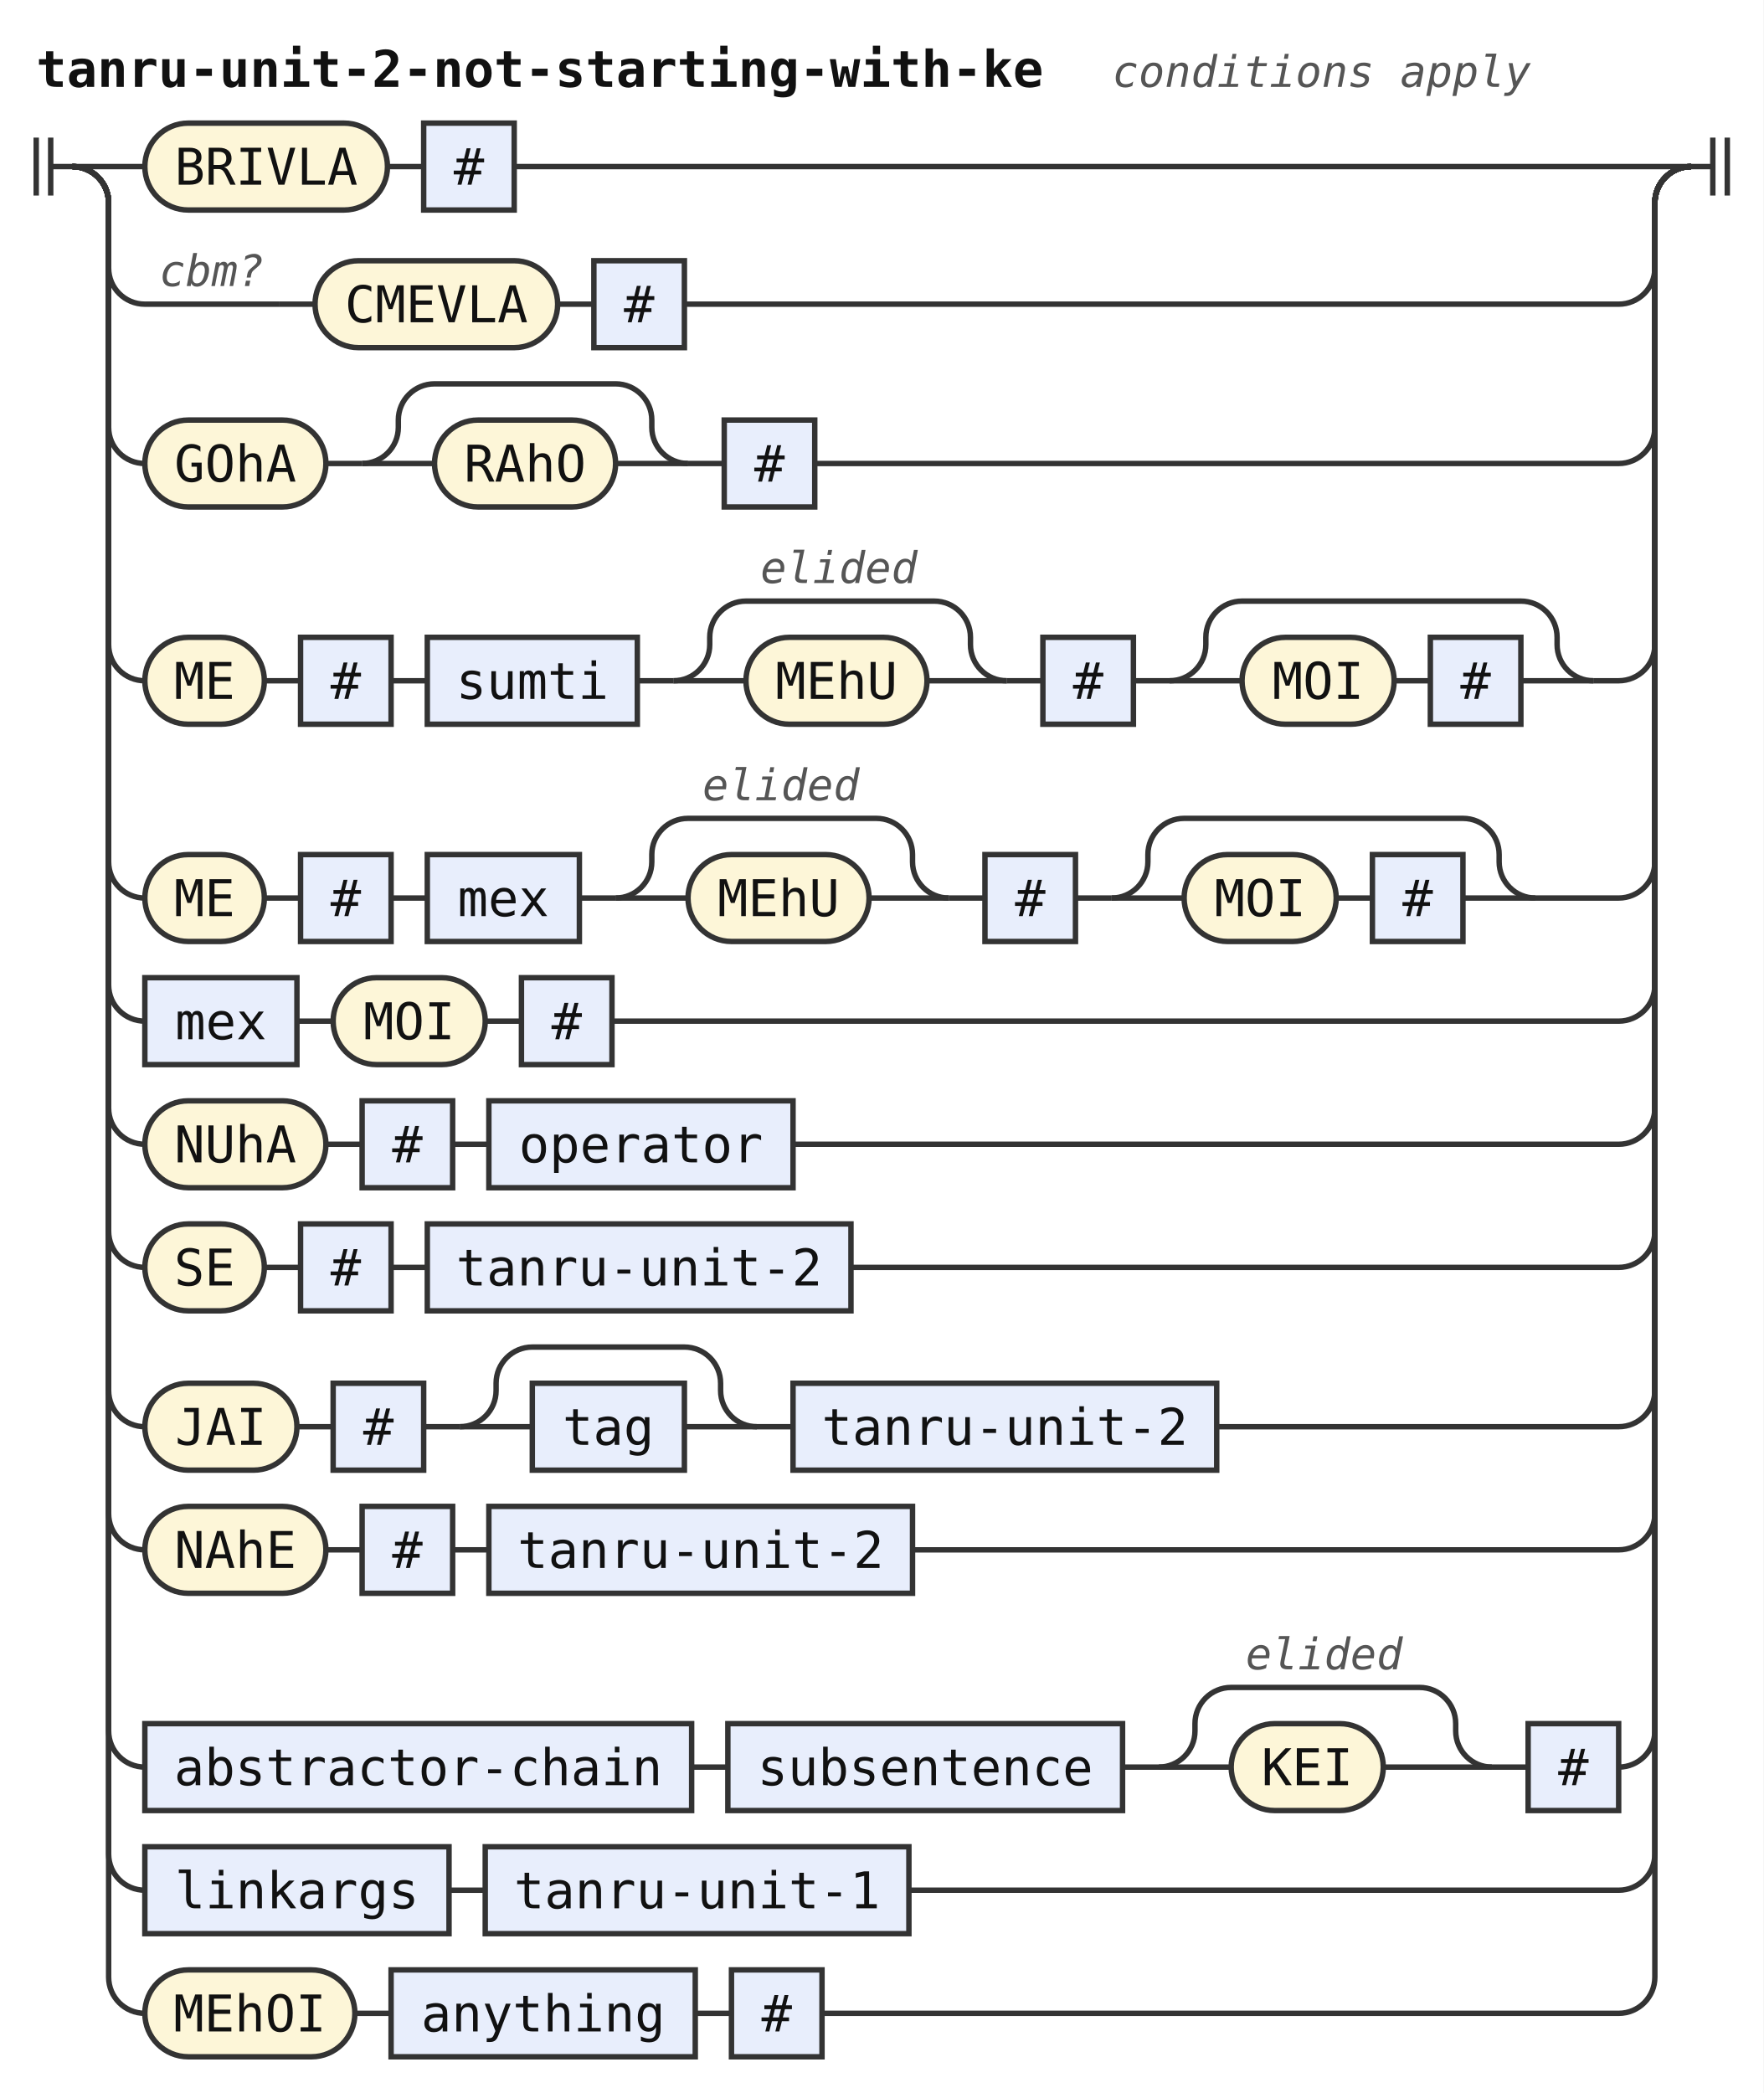
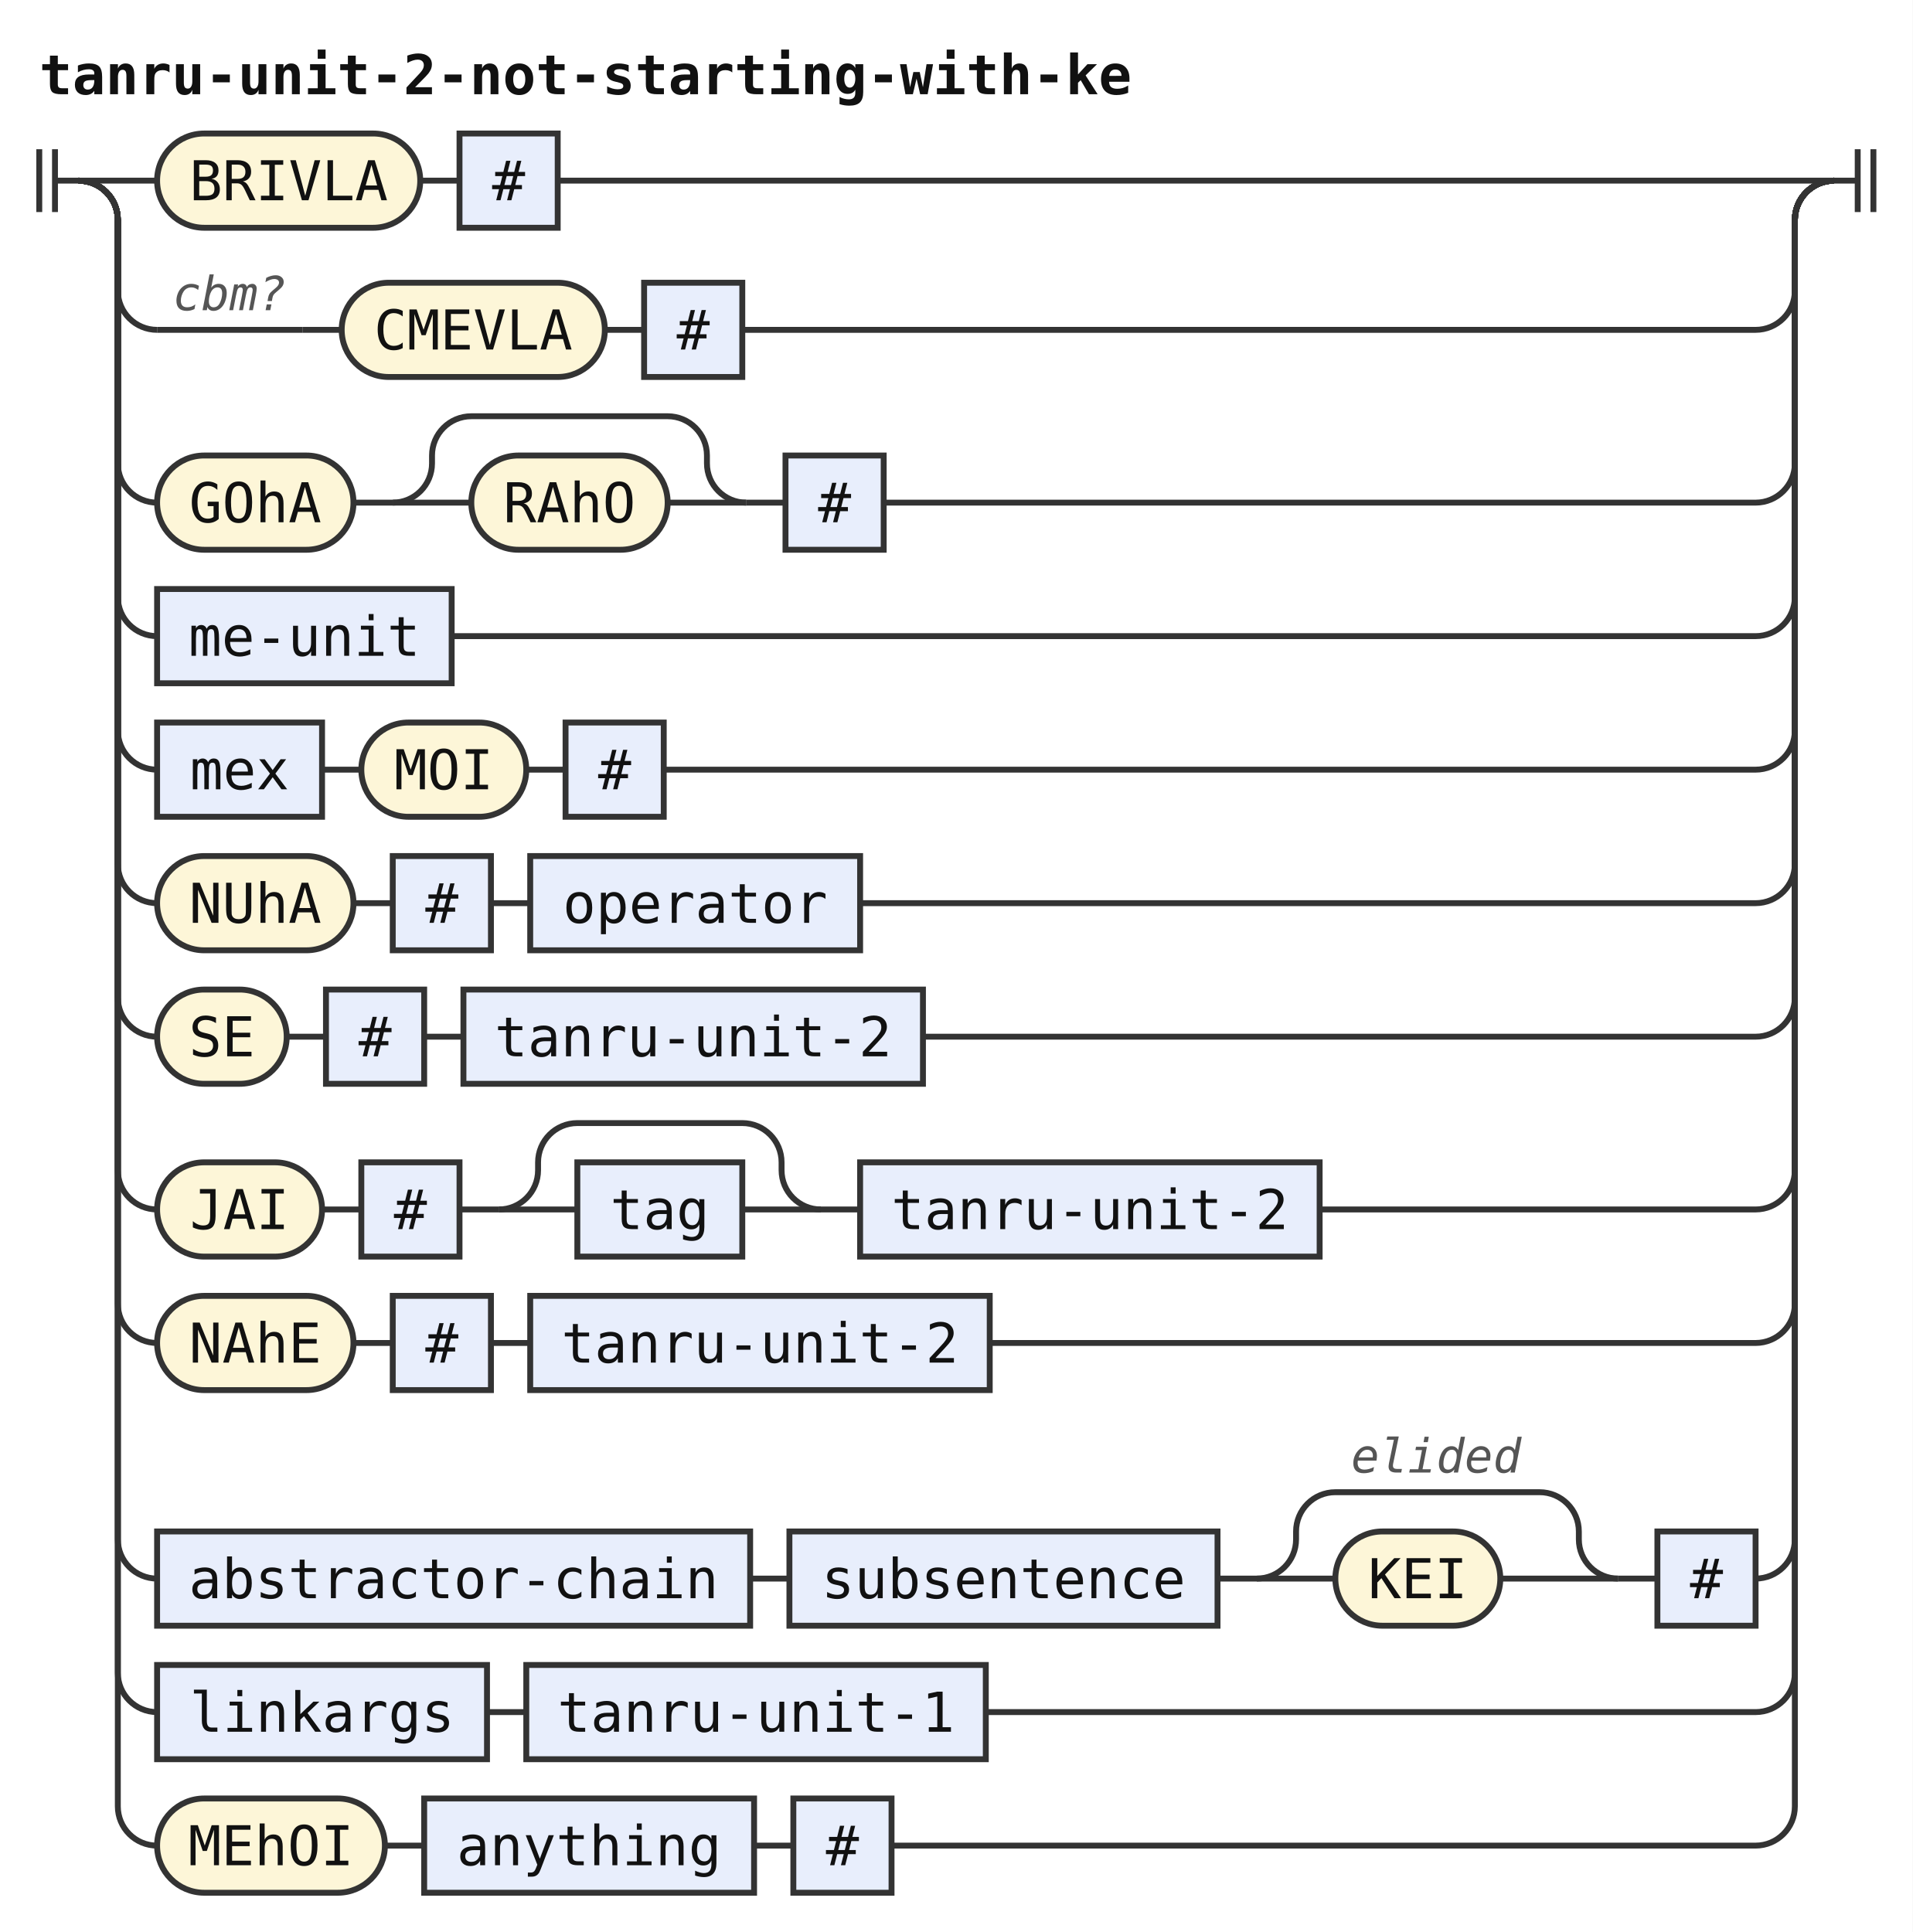
- <svg xmlns="http://www.w3.org/2000/svg" width="487" height="578" viewBox="0 0 487 578" role="img" aria-label="Railroad diagram of the rule tanru-unit-2-not-starting-with-ke">
+ <svg xmlns="http://www.w3.org/2000/svg" width="487" height="492" viewBox="0 0 487 492" role="img" aria-label="Railroad diagram of the rule tanru-unit-2-not-starting-with-ke">
  <style>path{fill:none;stroke:#333;stroke-width:1.5}.rule rect{fill:#e8eefc;stroke:#333;stroke-width:1.5}.terminal rect{fill:#fdf6d8;stroke:#333;stroke-width:1.5}text{font-family:ui-monospace,SFMono-Regular,Menlo,Consolas,"DejaVu Sans Mono","Liberation Mono",monospace;font-size:14px;fill:#111;text-anchor:middle}text.label{font-size:12px;font-style:italic;fill:#555;text-anchor:start}text.title{font-weight:bold;text-anchor:start}</style>
  <rect width="100%" height="100%" fill="#fff" />
  <text class="title" x="10" y="24" textLength="277.2" lengthAdjust="spacingAndGlyphs">tanru-unit-2-not-starting-with-ke</text>
-   <text class="label" x="307.2" y="24" textLength="115.2" lengthAdjust="spacingAndGlyphs">conditions apply</text>
  <path d="M10 38v16m4 -16v16M14 46h6" />
  <path d="M20 46h20" />
  <g class="terminal">
    <rect x="40" y="34" width="67" height="24" rx="12" />
    <text x="73.5" y="51" textLength="50.4" lengthAdjust="spacingAndGlyphs">BRIVLA</text>
  </g>
  <path d="M107 46h10" />
  <g class="rule">
    <rect x="117" y="34" width="25" height="24" rx="0" />
    <text x="129.5" y="51" textLength="8.4" lengthAdjust="spacingAndGlyphs">#</text>
  </g>
  <path d="M142 46H467" />
  <path d="M20 46a10 10 0 0 1 10 10V74a10 10 0 0 0 10 10" />
  <path d="M40 84h37" />
  <text class="label" x="44" y="79" textLength="28.8" lengthAdjust="spacingAndGlyphs">cbm?</text>
  <path d="M77 84h10" />
  <g class="terminal">
    <rect x="87" y="72" width="67" height="24" rx="12" />
    <text x="120.5" y="89" textLength="50.4" lengthAdjust="spacingAndGlyphs">CMEVLA</text>
  </g>
  <path d="M154 84h10" />
  <g class="rule">
    <rect x="164" y="72" width="25" height="24" rx="0" />
    <text x="176.5" y="89" textLength="8.4" lengthAdjust="spacingAndGlyphs">#</text>
  </g>
  <path d="M189 84H447a10 10 0 0 0 10 -10V56a10 10 0 0 1 10 -10" />
  <path d="M20 46a10 10 0 0 1 10 10V118a10 10 0 0 0 10 10" />
  <g class="terminal">
    <rect x="40" y="116" width="50" height="24" rx="12" />
    <text x="65" y="133" textLength="33.6" lengthAdjust="spacingAndGlyphs">GOhA</text>
  </g>
  <path d="M90 128h10" />
  <path d="M100 128h20" />
  <g class="terminal">
    <rect x="120" y="116" width="50" height="24" rx="12" />
    <text x="145" y="133" textLength="33.6" lengthAdjust="spacingAndGlyphs">RAhO</text>
  </g>
  <path d="M170 128H190" />
  <path d="M100 128a10 10 0 0 0 10 -10V116a10 10 0 0 1 10 -10H170a10 10 0 0 1 10 10V118a10 10 0 0 0 10 10" />
  <path d="M190 128h10" />
  <g class="rule">
    <rect x="200" y="116" width="25" height="24" rx="0" />
    <text x="212.5" y="133" textLength="8.4" lengthAdjust="spacingAndGlyphs">#</text>
  </g>
  <path d="M225 128H447a10 10 0 0 0 10 -10V56a10 10 0 0 1 10 -10" />
-   <path d="M20 46a10 10 0 0 1 10 10V178a10 10 0 0 0 10 10" />
+   <path d="M20 46a10 10 0 0 1 10 10V152a10 10 0 0 0 10 10" />
+   <g class="rule">
+     <rect x="40" y="150" width="75" height="24" rx="0" />
+     <text x="77.5" y="167" textLength="58.8" lengthAdjust="spacingAndGlyphs">me-unit</text>
+   </g>
+   <path d="M115 162H447a10 10 0 0 0 10 -10V56a10 10 0 0 1 10 -10" />
+   <path d="M20 46a10 10 0 0 1 10 10V186a10 10 0 0 0 10 10" />
+   <g class="rule">
+     <rect x="40" y="184" width="42" height="24" rx="0" />
+     <text x="61" y="201" textLength="25.2" lengthAdjust="spacingAndGlyphs">mex</text>
+   </g>
+   <path d="M82 196h10" />
  <g class="terminal">
-     <rect x="40" y="176" width="33" height="24" rx="12" />
-     <text x="56.5" y="193" textLength="16.8" lengthAdjust="spacingAndGlyphs">ME</text>
+     <rect x="92" y="184" width="42" height="24" rx="12" />
+     <text x="113" y="201" textLength="25.2" lengthAdjust="spacingAndGlyphs">MOI</text>
  </g>
-   <path d="M73 188h10" />
+   <path d="M134 196h10" />
  <g class="rule">
-     <rect x="83" y="176" width="25" height="24" rx="0" />
-     <text x="95.5" y="193" textLength="8.4" lengthAdjust="spacingAndGlyphs">#</text>
+     <rect x="144" y="184" width="25" height="24" rx="0" />
+     <text x="156.5" y="201" textLength="8.4" lengthAdjust="spacingAndGlyphs">#</text>
  </g>
-   <path d="M108 188h10" />
+   <path d="M169 196H447a10 10 0 0 0 10 -10V56a10 10 0 0 1 10 -10" />
+   <path d="M20 46a10 10 0 0 1 10 10V220a10 10 0 0 0 10 10" />
+   <g class="terminal">
+     <rect x="40" y="218" width="50" height="24" rx="12" />
+     <text x="65" y="235" textLength="33.6" lengthAdjust="spacingAndGlyphs">NUhA</text>
+   </g>
+   <path d="M90 230h10" />
  <g class="rule">
-     <rect x="118" y="176" width="58" height="24" rx="0" />
-     <text x="147" y="193" textLength="42" lengthAdjust="spacingAndGlyphs">sumti</text>
+     <rect x="100" y="218" width="25" height="24" rx="0" />
+     <text x="112.5" y="235" textLength="8.4" lengthAdjust="spacingAndGlyphs">#</text>
  </g>
-   <path d="M176 188h10" />
-   <path d="M186 188h20" />
+   <path d="M125 230h10" />
+   <g class="rule">
+     <rect x="135" y="218" width="84" height="24" rx="0" />
+     <text x="177" y="235" textLength="67.2" lengthAdjust="spacingAndGlyphs">operator</text>
+   </g>
+   <path d="M219 230H447a10 10 0 0 0 10 -10V56a10 10 0 0 1 10 -10" />
+   <path d="M20 46a10 10 0 0 1 10 10V254a10 10 0 0 0 10 10" />
  <g class="terminal">
-     <rect x="206" y="176" width="50" height="24" rx="12" />
-     <text x="231" y="193" textLength="33.6" lengthAdjust="spacingAndGlyphs">MEhU</text>
+     <rect x="40" y="252" width="33" height="24" rx="12" />
+     <text x="56.5" y="269" textLength="16.8" lengthAdjust="spacingAndGlyphs">SE</text>
  </g>
-   <path d="M256 188H278" />
-   <path d="M186 188a10 10 0 0 0 10 -10V176a10 10 0 0 1 10 -10H258a10 10 0 0 1 10 10V178a10 10 0 0 0 10 10" />
-   <text class="label" x="210" y="161" textLength="43.2" lengthAdjust="spacingAndGlyphs">elided</text>
-   <path d="M278 188h10" />
+   <path d="M73 264h10" />
  <g class="rule">
-     <rect x="288" y="176" width="25" height="24" rx="0" />
-     <text x="300.5" y="193" textLength="8.4" lengthAdjust="spacingAndGlyphs">#</text>
+     <rect x="83" y="252" width="25" height="24" rx="0" />
+     <text x="95.5" y="269" textLength="8.4" lengthAdjust="spacingAndGlyphs">#</text>
  </g>
-   <path d="M313 188h10" />
-   <path d="M323 188h20" />
+   <path d="M108 264h10" />
+   <g class="rule">
+     <rect x="118" y="252" width="117" height="24" rx="0" />
+     <text x="176.5" y="269" textLength="100.8" lengthAdjust="spacingAndGlyphs">tanru-unit-2</text>
+   </g>
+   <path d="M235 264H447a10 10 0 0 0 10 -10V56a10 10 0 0 1 10 -10" />
+   <path d="M20 46a10 10 0 0 1 10 10V298a10 10 0 0 0 10 10" />
  <g class="terminal">
-     <rect x="343" y="176" width="42" height="24" rx="12" />
-     <text x="364" y="193" textLength="25.2" lengthAdjust="spacingAndGlyphs">MOI</text>
+     <rect x="40" y="296" width="42" height="24" rx="12" />
+     <text x="61" y="313" textLength="25.2" lengthAdjust="spacingAndGlyphs">JAI</text>
  </g>
-   <path d="M385 188h10" />
+   <path d="M82 308h10" />
  <g class="rule">
-     <rect x="395" y="176" width="25" height="24" rx="0" />
-     <text x="407.5" y="193" textLength="8.4" lengthAdjust="spacingAndGlyphs">#</text>
+     <rect x="92" y="296" width="25" height="24" rx="0" />
+     <text x="104.5" y="313" textLength="8.4" lengthAdjust="spacingAndGlyphs">#</text>
  </g>
-   <path d="M420 188H440" />
-   <path d="M323 188a10 10 0 0 0 10 -10V176a10 10 0 0 1 10 -10H420a10 10 0 0 1 10 10V178a10 10 0 0 0 10 10" />
-   <path d="M440 188H447a10 10 0 0 0 10 -10V56a10 10 0 0 1 10 -10" />
-   <path d="M20 46a10 10 0 0 1 10 10V238a10 10 0 0 0 10 10" />
+   <path d="M117 308h10" />
+   <path d="M127 308h20" />
+   <g class="rule">
+     <rect x="147" y="296" width="42" height="24" rx="0" />
+     <text x="168" y="313" textLength="25.2" lengthAdjust="spacingAndGlyphs">tag</text>
+   </g>
+   <path d="M189 308H209" />
+   <path d="M127 308a10 10 0 0 0 10 -10V296a10 10 0 0 1 10 -10H189a10 10 0 0 1 10 10V298a10 10 0 0 0 10 10" />
+   <path d="M209 308h10" />
+   <g class="rule">
+     <rect x="219" y="296" width="117" height="24" rx="0" />
+     <text x="277.5" y="313" textLength="100.8" lengthAdjust="spacingAndGlyphs">tanru-unit-2</text>
+   </g>
+   <path d="M336 308H447a10 10 0 0 0 10 -10V56a10 10 0 0 1 10 -10" />
+   <path d="M20 46a10 10 0 0 1 10 10V332a10 10 0 0 0 10 10" />
  <g class="terminal">
-     <rect x="40" y="236" width="33" height="24" rx="12" />
-     <text x="56.5" y="253" textLength="16.8" lengthAdjust="spacingAndGlyphs">ME</text>
+     <rect x="40" y="330" width="50" height="24" rx="12" />
+     <text x="65" y="347" textLength="33.6" lengthAdjust="spacingAndGlyphs">NAhE</text>
  </g>
-   <path d="M73 248h10" />
+   <path d="M90 342h10" />
  <g class="rule">
-     <rect x="83" y="236" width="25" height="24" rx="0" />
-     <text x="95.5" y="253" textLength="8.4" lengthAdjust="spacingAndGlyphs">#</text>
+     <rect x="100" y="330" width="25" height="24" rx="0" />
+     <text x="112.5" y="347" textLength="8.4" lengthAdjust="spacingAndGlyphs">#</text>
  </g>
-   <path d="M108 248h10" />
+   <path d="M125 342h10" />
  <g class="rule">
-     <rect x="118" y="236" width="42" height="24" rx="0" />
-     <text x="139" y="253" textLength="25.2" lengthAdjust="spacingAndGlyphs">mex</text>
+     <rect x="135" y="330" width="117" height="24" rx="0" />
+     <text x="193.5" y="347" textLength="100.8" lengthAdjust="spacingAndGlyphs">tanru-unit-2</text>
  </g>
-   <path d="M160 248h10" />
-   <path d="M170 248h20" />
+   <path d="M252 342H447a10 10 0 0 0 10 -10V56a10 10 0 0 1 10 -10" />
+   <path d="M20 46a10 10 0 0 1 10 10V392a10 10 0 0 0 10 10" />
+   <g class="rule">
+     <rect x="40" y="390" width="151" height="24" rx="0" />
+     <text x="115.5" y="407" textLength="134.4" lengthAdjust="spacingAndGlyphs">abstractor-chain</text>
+   </g>
+   <path d="M191 402h10" />
+   <g class="rule">
+     <rect x="201" y="390" width="109" height="24" rx="0" />
+     <text x="255.5" y="407" textLength="92.4" lengthAdjust="spacingAndGlyphs">subsentence</text>
+   </g>
+   <path d="M310 402h10" />
+   <path d="M320 402h20" />
  <g class="terminal">
-     <rect x="190" y="236" width="50" height="24" rx="12" />
-     <text x="215" y="253" textLength="33.6" lengthAdjust="spacingAndGlyphs">MEhU</text>
+     <rect x="340" y="390" width="42" height="24" rx="12" />
+     <text x="361" y="407" textLength="25.2" lengthAdjust="spacingAndGlyphs">KEI</text>
  </g>
-   <path d="M240 248H262" />
-   <path d="M170 248a10 10 0 0 0 10 -10V236a10 10 0 0 1 10 -10H242a10 10 0 0 1 10 10V238a10 10 0 0 0 10 10" />
-   <text class="label" x="194" y="221" textLength="43.2" lengthAdjust="spacingAndGlyphs">elided</text>
-   <path d="M262 248h10" />
+   <path d="M382 402H412" />
+   <path d="M320 402a10 10 0 0 0 10 -10V390a10 10 0 0 1 10 -10H392a10 10 0 0 1 10 10V392a10 10 0 0 0 10 10" />
+   <text class="label" x="344" y="375" textLength="43.2" lengthAdjust="spacingAndGlyphs">elided</text>
+   <path d="M412 402h10" />
  <g class="rule">
-     <rect x="272" y="236" width="25" height="24" rx="0" />
-     <text x="284.5" y="253" textLength="8.4" lengthAdjust="spacingAndGlyphs">#</text>
+     <rect x="422" y="390" width="25" height="24" rx="0" />
+     <text x="434.5" y="407" textLength="8.4" lengthAdjust="spacingAndGlyphs">#</text>
  </g>
-   <path d="M297 248h10" />
-   <path d="M307 248h20" />
+   <path d="M447 402H447a10 10 0 0 0 10 -10V56a10 10 0 0 1 10 -10" />
+   <path d="M20 46a10 10 0 0 1 10 10V426a10 10 0 0 0 10 10" />
+   <g class="rule">
+     <rect x="40" y="424" width="84" height="24" rx="0" />
+     <text x="82" y="441" textLength="67.2" lengthAdjust="spacingAndGlyphs">linkargs</text>
+   </g>
+   <path d="M124 436h10" />
+   <g class="rule">
+     <rect x="134" y="424" width="117" height="24" rx="0" />
+     <text x="192.5" y="441" textLength="100.8" lengthAdjust="spacingAndGlyphs">tanru-unit-1</text>
+   </g>
+   <path d="M251 436H447a10 10 0 0 0 10 -10V56a10 10 0 0 1 10 -10" />
+   <path d="M20 46a10 10 0 0 1 10 10V460a10 10 0 0 0 10 10" />
  <g class="terminal">
-     <rect x="327" y="236" width="42" height="24" rx="12" />
-     <text x="348" y="253" textLength="25.2" lengthAdjust="spacingAndGlyphs">MOI</text>
+     <rect x="40" y="458" width="58" height="24" rx="12" />
+     <text x="69" y="475" textLength="42" lengthAdjust="spacingAndGlyphs">MEhOI</text>
  </g>
-   <path d="M369 248h10" />
+   <path d="M98 470h10" />
  <g class="rule">
-     <rect x="379" y="236" width="25" height="24" rx="0" />
-     <text x="391.5" y="253" textLength="8.4" lengthAdjust="spacingAndGlyphs">#</text>
+     <rect x="108" y="458" width="84" height="24" rx="0" />
+     <text x="150" y="475" textLength="67.2" lengthAdjust="spacingAndGlyphs">anything</text>
  </g>
-   <path d="M404 248H424" />
-   <path d="M307 248a10 10 0 0 0 10 -10V236a10 10 0 0 1 10 -10H404a10 10 0 0 1 10 10V238a10 10 0 0 0 10 10" />
-   <path d="M424 248H447a10 10 0 0 0 10 -10V56a10 10 0 0 1 10 -10" />
-   <path d="M20 46a10 10 0 0 1 10 10V272a10 10 0 0 0 10 10" />
+   <path d="M192 470h10" />
  <g class="rule">
-     <rect x="40" y="270" width="42" height="24" rx="0" />
-     <text x="61" y="287" textLength="25.2" lengthAdjust="spacingAndGlyphs">mex</text>
+     <rect x="202" y="458" width="25" height="24" rx="0" />
+     <text x="214.5" y="475" textLength="8.4" lengthAdjust="spacingAndGlyphs">#</text>
  </g>
-   <path d="M82 282h10" />
-   <g class="terminal">
-     <rect x="92" y="270" width="42" height="24" rx="12" />
-     <text x="113" y="287" textLength="25.2" lengthAdjust="spacingAndGlyphs">MOI</text>
-   </g>
-   <path d="M134 282h10" />
-   <g class="rule">
-     <rect x="144" y="270" width="25" height="24" rx="0" />
-     <text x="156.5" y="287" textLength="8.4" lengthAdjust="spacingAndGlyphs">#</text>
-   </g>
-   <path d="M169 282H447a10 10 0 0 0 10 -10V56a10 10 0 0 1 10 -10" />
-   <path d="M20 46a10 10 0 0 1 10 10V306a10 10 0 0 0 10 10" />
-   <g class="terminal">
-     <rect x="40" y="304" width="50" height="24" rx="12" />
-     <text x="65" y="321" textLength="33.6" lengthAdjust="spacingAndGlyphs">NUhA</text>
-   </g>
-   <path d="M90 316h10" />
-   <g class="rule">
-     <rect x="100" y="304" width="25" height="24" rx="0" />
-     <text x="112.5" y="321" textLength="8.4" lengthAdjust="spacingAndGlyphs">#</text>
-   </g>
-   <path d="M125 316h10" />
-   <g class="rule">
-     <rect x="135" y="304" width="84" height="24" rx="0" />
-     <text x="177" y="321" textLength="67.2" lengthAdjust="spacingAndGlyphs">operator</text>
-   </g>
-   <path d="M219 316H447a10 10 0 0 0 10 -10V56a10 10 0 0 1 10 -10" />
-   <path d="M20 46a10 10 0 0 1 10 10V340a10 10 0 0 0 10 10" />
-   <g class="terminal">
-     <rect x="40" y="338" width="33" height="24" rx="12" />
-     <text x="56.5" y="355" textLength="16.8" lengthAdjust="spacingAndGlyphs">SE</text>
-   </g>
-   <path d="M73 350h10" />
-   <g class="rule">
-     <rect x="83" y="338" width="25" height="24" rx="0" />
-     <text x="95.5" y="355" textLength="8.4" lengthAdjust="spacingAndGlyphs">#</text>
-   </g>
-   <path d="M108 350h10" />
-   <g class="rule">
-     <rect x="118" y="338" width="117" height="24" rx="0" />
-     <text x="176.5" y="355" textLength="100.8" lengthAdjust="spacingAndGlyphs">tanru-unit-2</text>
-   </g>
-   <path d="M235 350H447a10 10 0 0 0 10 -10V56a10 10 0 0 1 10 -10" />
-   <path d="M20 46a10 10 0 0 1 10 10V384a10 10 0 0 0 10 10" />
-   <g class="terminal">
-     <rect x="40" y="382" width="42" height="24" rx="12" />
-     <text x="61" y="399" textLength="25.2" lengthAdjust="spacingAndGlyphs">JAI</text>
-   </g>
-   <path d="M82 394h10" />
-   <g class="rule">
-     <rect x="92" y="382" width="25" height="24" rx="0" />
-     <text x="104.5" y="399" textLength="8.4" lengthAdjust="spacingAndGlyphs">#</text>
-   </g>
-   <path d="M117 394h10" />
-   <path d="M127 394h20" />
-   <g class="rule">
-     <rect x="147" y="382" width="42" height="24" rx="0" />
-     <text x="168" y="399" textLength="25.2" lengthAdjust="spacingAndGlyphs">tag</text>
-   </g>
-   <path d="M189 394H209" />
-   <path d="M127 394a10 10 0 0 0 10 -10V382a10 10 0 0 1 10 -10H189a10 10 0 0 1 10 10V384a10 10 0 0 0 10 10" />
-   <path d="M209 394h10" />
-   <g class="rule">
-     <rect x="219" y="382" width="117" height="24" rx="0" />
-     <text x="277.5" y="399" textLength="100.8" lengthAdjust="spacingAndGlyphs">tanru-unit-2</text>
-   </g>
-   <path d="M336 394H447a10 10 0 0 0 10 -10V56a10 10 0 0 1 10 -10" />
-   <path d="M20 46a10 10 0 0 1 10 10V418a10 10 0 0 0 10 10" />
-   <g class="terminal">
-     <rect x="40" y="416" width="50" height="24" rx="12" />
-     <text x="65" y="433" textLength="33.6" lengthAdjust="spacingAndGlyphs">NAhE</text>
-   </g>
-   <path d="M90 428h10" />
-   <g class="rule">
-     <rect x="100" y="416" width="25" height="24" rx="0" />
-     <text x="112.5" y="433" textLength="8.4" lengthAdjust="spacingAndGlyphs">#</text>
-   </g>
-   <path d="M125 428h10" />
-   <g class="rule">
-     <rect x="135" y="416" width="117" height="24" rx="0" />
-     <text x="193.5" y="433" textLength="100.8" lengthAdjust="spacingAndGlyphs">tanru-unit-2</text>
-   </g>
-   <path d="M252 428H447a10 10 0 0 0 10 -10V56a10 10 0 0 1 10 -10" />
-   <path d="M20 46a10 10 0 0 1 10 10V478a10 10 0 0 0 10 10" />
-   <g class="rule">
-     <rect x="40" y="476" width="151" height="24" rx="0" />
-     <text x="115.5" y="493" textLength="134.4" lengthAdjust="spacingAndGlyphs">abstractor-chain</text>
-   </g>
-   <path d="M191 488h10" />
-   <g class="rule">
-     <rect x="201" y="476" width="109" height="24" rx="0" />
-     <text x="255.5" y="493" textLength="92.4" lengthAdjust="spacingAndGlyphs">subsentence</text>
-   </g>
-   <path d="M310 488h10" />
-   <path d="M320 488h20" />
-   <g class="terminal">
-     <rect x="340" y="476" width="42" height="24" rx="12" />
-     <text x="361" y="493" textLength="25.2" lengthAdjust="spacingAndGlyphs">KEI</text>
-   </g>
-   <path d="M382 488H412" />
-   <path d="M320 488a10 10 0 0 0 10 -10V476a10 10 0 0 1 10 -10H392a10 10 0 0 1 10 10V478a10 10 0 0 0 10 10" />
-   <text class="label" x="344" y="461" textLength="43.2" lengthAdjust="spacingAndGlyphs">elided</text>
-   <path d="M412 488h10" />
-   <g class="rule">
-     <rect x="422" y="476" width="25" height="24" rx="0" />
-     <text x="434.5" y="493" textLength="8.4" lengthAdjust="spacingAndGlyphs">#</text>
-   </g>
-   <path d="M447 488H447a10 10 0 0 0 10 -10V56a10 10 0 0 1 10 -10" />
-   <path d="M20 46a10 10 0 0 1 10 10V512a10 10 0 0 0 10 10" />
-   <g class="rule">
-     <rect x="40" y="510" width="84" height="24" rx="0" />
-     <text x="82" y="527" textLength="67.2" lengthAdjust="spacingAndGlyphs">linkargs</text>
-   </g>
-   <path d="M124 522h10" />
-   <g class="rule">
-     <rect x="134" y="510" width="117" height="24" rx="0" />
-     <text x="192.5" y="527" textLength="100.8" lengthAdjust="spacingAndGlyphs">tanru-unit-1</text>
-   </g>
-   <path d="M251 522H447a10 10 0 0 0 10 -10V56a10 10 0 0 1 10 -10" />
-   <path d="M20 46a10 10 0 0 1 10 10V546a10 10 0 0 0 10 10" />
-   <g class="terminal">
-     <rect x="40" y="544" width="58" height="24" rx="12" />
-     <text x="69" y="561" textLength="42" lengthAdjust="spacingAndGlyphs">MEhOI</text>
-   </g>
-   <path d="M98 556h10" />
-   <g class="rule">
-     <rect x="108" y="544" width="84" height="24" rx="0" />
-     <text x="150" y="561" textLength="67.2" lengthAdjust="spacingAndGlyphs">anything</text>
-   </g>
-   <path d="M192 556h10" />
-   <g class="rule">
-     <rect x="202" y="544" width="25" height="24" rx="0" />
-     <text x="214.5" y="561" textLength="8.4" lengthAdjust="spacingAndGlyphs">#</text>
-   </g>
-   <path d="M227 556H447a10 10 0 0 0 10 -10V56a10 10 0 0 1 10 -10" />
+   <path d="M227 470H447a10 10 0 0 0 10 -10V56a10 10 0 0 1 10 -10" />
  <path d="M467 46h6m0 -8v16m4 -16v16" />
</svg>
